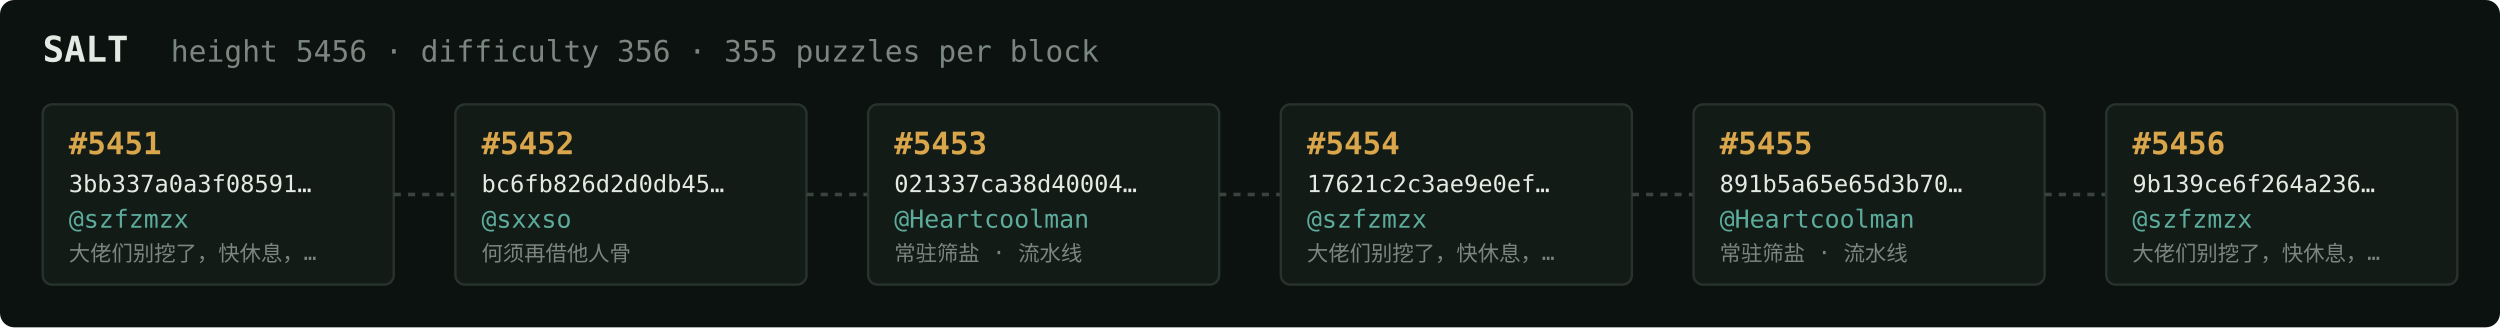
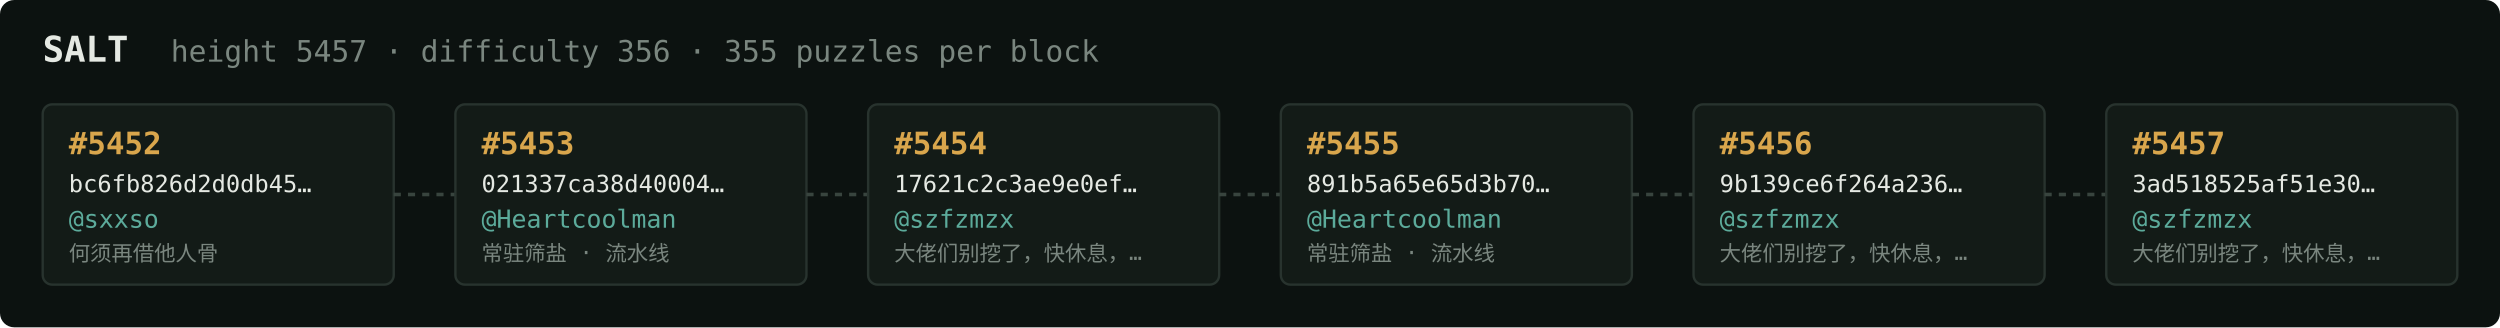
<svg xmlns="http://www.w3.org/2000/svg" width="1054" height="138" viewBox="0 0 1054 138" font-family="ui-monospace,SFMono-Regular,Menlo,monospace">
  <rect fill="#0c1210" width="1054" height="138" rx="6" />
  <text x="18" y="26" fill="#e5e9e3" font-size="15" font-weight="700">SALT</text>
-   <text x="72" y="26" fill="#7a867f" font-size="12.5">height 5456 · difficulty 356 · 355 puzzles per block</text>
+   <text x="72" y="26" fill="#7a867f" font-size="12.5">height 5457 · difficulty 356 · 355 puzzles per block</text>
  <rect x="18" y="44" width="148" height="76" rx="4" fill="#131b17" stroke="#28332e" stroke-width="1" />
-   <text x="29" y="65" fill="#d9a64c" font-size="13" font-weight="700">#5451</text>
-   <text x="29" y="81" fill="#e5e9e3" font-size="10">3bb337a0a3f08591…</text>
-   <text x="29" y="96" fill="#5cab9b" font-size="10.5">@szfzmzx</text>
-   <text x="29" y="110" fill="#7a867f" font-size="9">大佬们别挖了，快休息，…</text>
+   <text x="29" y="65" fill="#d9a64c" font-size="13" font-weight="700">#5452</text>
+   <text x="29" y="81" fill="#e5e9e3" font-size="10">bc6fb826d2d0db45…</text>
+   <text x="29" y="96" fill="#5cab9b" font-size="10.5">@sxxso</text>
+   <text x="29" y="110" fill="#7a867f" font-size="9">何须再借他人骨</text>
  <line x1="166" y1="82.0" x2="192" y2="82.0" stroke="#38443e" stroke-width="1.5" stroke-dasharray="3 3" />
  <rect x="192" y="44" width="148" height="76" rx="4" fill="#131b17" stroke="#28332e" stroke-width="1" />
-   <text x="203" y="65" fill="#d9a64c" font-size="13" font-weight="700">#5452</text>
-   <text x="203" y="81" fill="#e5e9e3" font-size="10">bc6fb826d2d0db45…</text>
-   <text x="203" y="96" fill="#5cab9b" font-size="10.5">@sxxso</text>
-   <text x="203" y="110" fill="#7a867f" font-size="9">何须再借他人骨</text>
+   <text x="203" y="65" fill="#d9a64c" font-size="13" font-weight="700">#5453</text>
+   <text x="203" y="81" fill="#e5e9e3" font-size="10">021337ca38d40004…</text>
+   <text x="203" y="96" fill="#5cab9b" font-size="10.5">@Heartcoolman</text>
+   <text x="203" y="110" fill="#7a867f" font-size="9">常驻筛盐 · 流水线</text>
  <line x1="340" y1="82.0" x2="366" y2="82.0" stroke="#38443e" stroke-width="1.5" stroke-dasharray="3 3" />
  <rect x="366" y="44" width="148" height="76" rx="4" fill="#131b17" stroke="#28332e" stroke-width="1" />
-   <text x="377" y="65" fill="#d9a64c" font-size="13" font-weight="700">#5453</text>
-   <text x="377" y="81" fill="#e5e9e3" font-size="10">021337ca38d40004…</text>
-   <text x="377" y="96" fill="#5cab9b" font-size="10.5">@Heartcoolman</text>
-   <text x="377" y="110" fill="#7a867f" font-size="9">常驻筛盐 · 流水线</text>
+   <text x="377" y="65" fill="#d9a64c" font-size="13" font-weight="700">#5454</text>
+   <text x="377" y="81" fill="#e5e9e3" font-size="10">17621c2c3ae9e0ef…</text>
+   <text x="377" y="96" fill="#5cab9b" font-size="10.5">@szfzmzx</text>
+   <text x="377" y="110" fill="#7a867f" font-size="9">大佬们别挖了，快休息，…</text>
  <line x1="514" y1="82.0" x2="540" y2="82.0" stroke="#38443e" stroke-width="1.5" stroke-dasharray="3 3" />
  <rect x="540" y="44" width="148" height="76" rx="4" fill="#131b17" stroke="#28332e" stroke-width="1" />
-   <text x="551" y="65" fill="#d9a64c" font-size="13" font-weight="700">#5454</text>
-   <text x="551" y="81" fill="#e5e9e3" font-size="10">17621c2c3ae9e0ef…</text>
-   <text x="551" y="96" fill="#5cab9b" font-size="10.5">@szfzmzx</text>
-   <text x="551" y="110" fill="#7a867f" font-size="9">大佬们别挖了，快休息，…</text>
+   <text x="551" y="65" fill="#d9a64c" font-size="13" font-weight="700">#5455</text>
+   <text x="551" y="81" fill="#e5e9e3" font-size="10">891b5a65e65d3b70…</text>
+   <text x="551" y="96" fill="#5cab9b" font-size="10.5">@Heartcoolman</text>
+   <text x="551" y="110" fill="#7a867f" font-size="9">常驻筛盐 · 流水线</text>
  <line x1="688" y1="82.0" x2="714" y2="82.0" stroke="#38443e" stroke-width="1.5" stroke-dasharray="3 3" />
  <rect x="714" y="44" width="148" height="76" rx="4" fill="#131b17" stroke="#28332e" stroke-width="1" />
-   <text x="725" y="65" fill="#d9a64c" font-size="13" font-weight="700">#5455</text>
-   <text x="725" y="81" fill="#e5e9e3" font-size="10">891b5a65e65d3b70…</text>
-   <text x="725" y="96" fill="#5cab9b" font-size="10.5">@Heartcoolman</text>
-   <text x="725" y="110" fill="#7a867f" font-size="9">常驻筛盐 · 流水线</text>
+   <text x="725" y="65" fill="#d9a64c" font-size="13" font-weight="700">#5456</text>
+   <text x="725" y="81" fill="#e5e9e3" font-size="10">9b139ce6f264a236…</text>
+   <text x="725" y="96" fill="#5cab9b" font-size="10.5">@szfzmzx</text>
+   <text x="725" y="110" fill="#7a867f" font-size="9">大佬们别挖了，快休息，…</text>
  <line x1="862" y1="82.0" x2="888" y2="82.0" stroke="#38443e" stroke-width="1.5" stroke-dasharray="3 3" />
  <rect x="888" y="44" width="148" height="76" rx="4" fill="#131b17" stroke="#28332e" stroke-width="1" />
-   <text x="899" y="65" fill="#d9a64c" font-size="13" font-weight="700">#5456</text>
-   <text x="899" y="81" fill="#e5e9e3" font-size="10">9b139ce6f264a236…</text>
+   <text x="899" y="65" fill="#d9a64c" font-size="13" font-weight="700">#5457</text>
+   <text x="899" y="81" fill="#e5e9e3" font-size="10">3ad518525af51e30…</text>
  <text x="899" y="96" fill="#5cab9b" font-size="10.5">@szfzmzx</text>
  <text x="899" y="110" fill="#7a867f" font-size="9">大佬们别挖了，快休息，…</text>
</svg>
